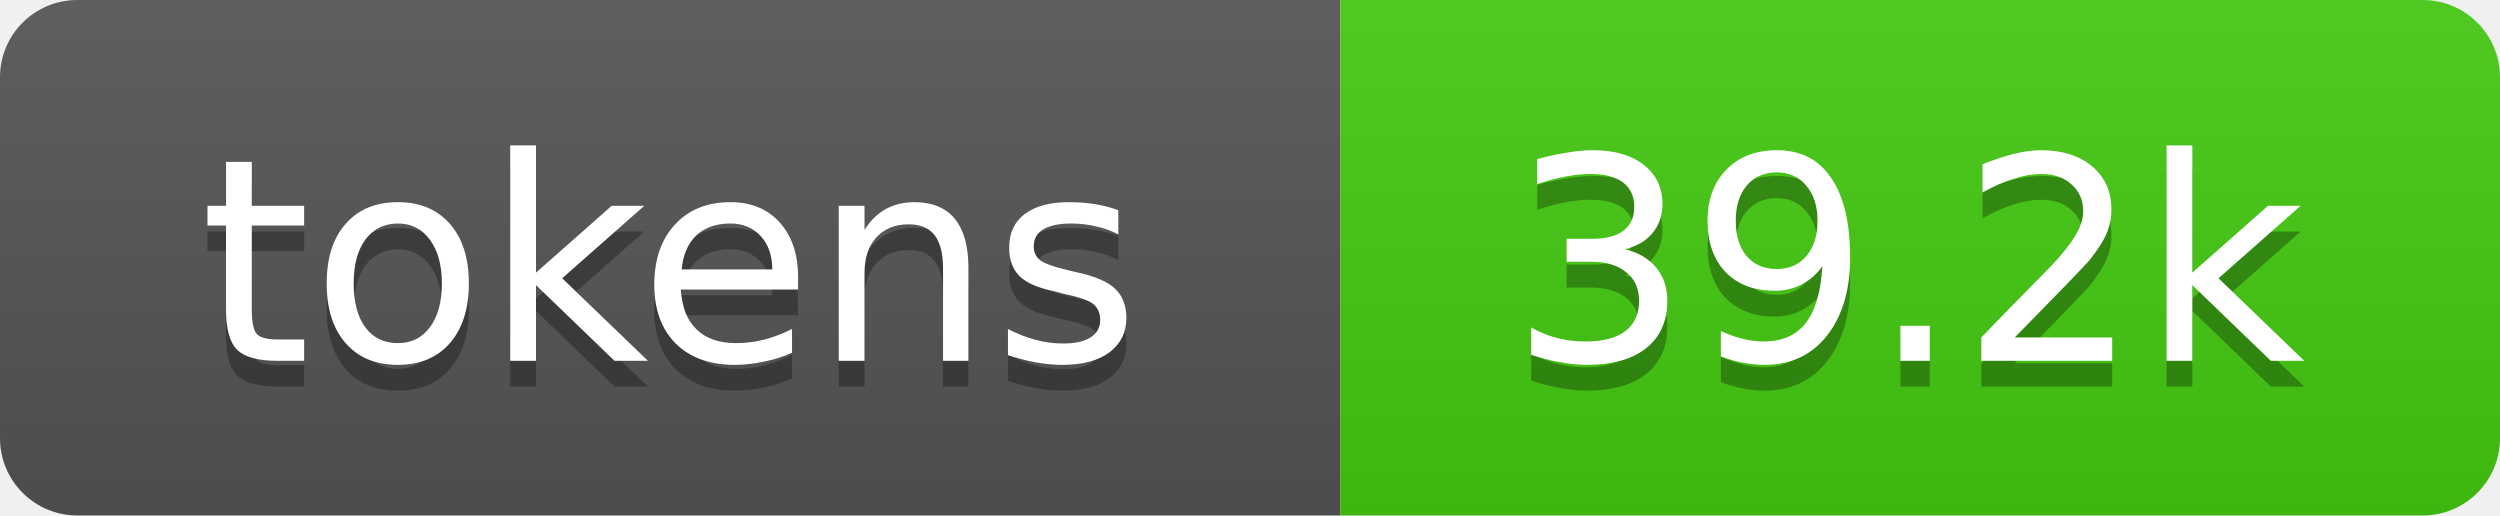
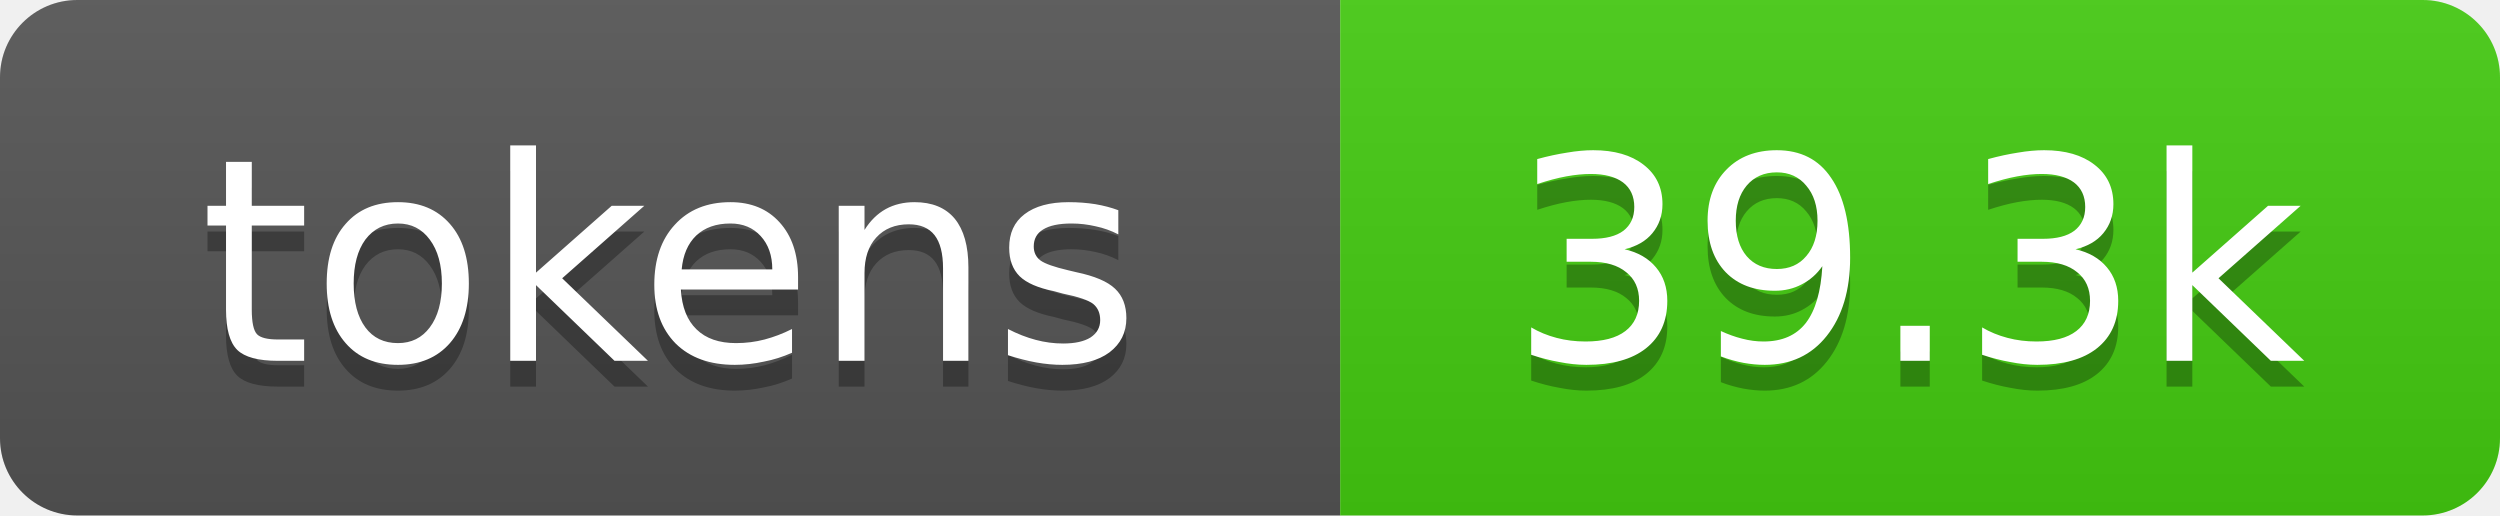
- <svg xmlns="http://www.w3.org/2000/svg" xmlns:xlink="http://www.w3.org/1999/xlink" width="97" height="20" role="img" aria-label="39.2k tokens, 20% of context window">
+ <svg xmlns="http://www.w3.org/2000/svg" xmlns:xlink="http://www.w3.org/1999/xlink" width="97" height="20" role="img" aria-label="39.3k tokens, 20% of context window">
  <linearGradient id="s" x2="0" y2="100%">
    <stop offset="0" stop-color="#bbb" stop-opacity=".1" />
    <stop offset="1" stop-opacity=".1" />
  </linearGradient>
  <clipPath id="r">
    <rect width="97" height="20" rx="3" fill="#fff" />
  </clipPath>
  <a xlink:href="https://github.com/qwibitai/nanoclaw/tree/main/repo-tokens">
    <g clip-path="url(#r)">
      <rect width="52" height="20" fill="#555" />
      <rect x="52" width="45" height="20" fill="#4c1" />
      <rect width="97" height="20" fill="url(#s)" />
      <g fill="#fff" text-anchor="middle" font-family="Verdana,Geneva,DejaVu Sans,sans-serif" font-size="11">
        <text aria-hidden="true" x="26" y="15" fill="#010101" fill-opacity=".3">tokens</text>
        <text x="26" y="14">tokens</text>
-         <text aria-hidden="true" x="74" y="15" fill="#010101" fill-opacity=".3">39.2k</text>
-         <text x="74" y="14">39.2k</text>
+         <text aria-hidden="true" x="74" y="15" fill="#010101" fill-opacity=".3">39.3k</text>
+         <text x="74" y="14">39.3k</text>
      </g>
    </g>
  </a>
</svg>
